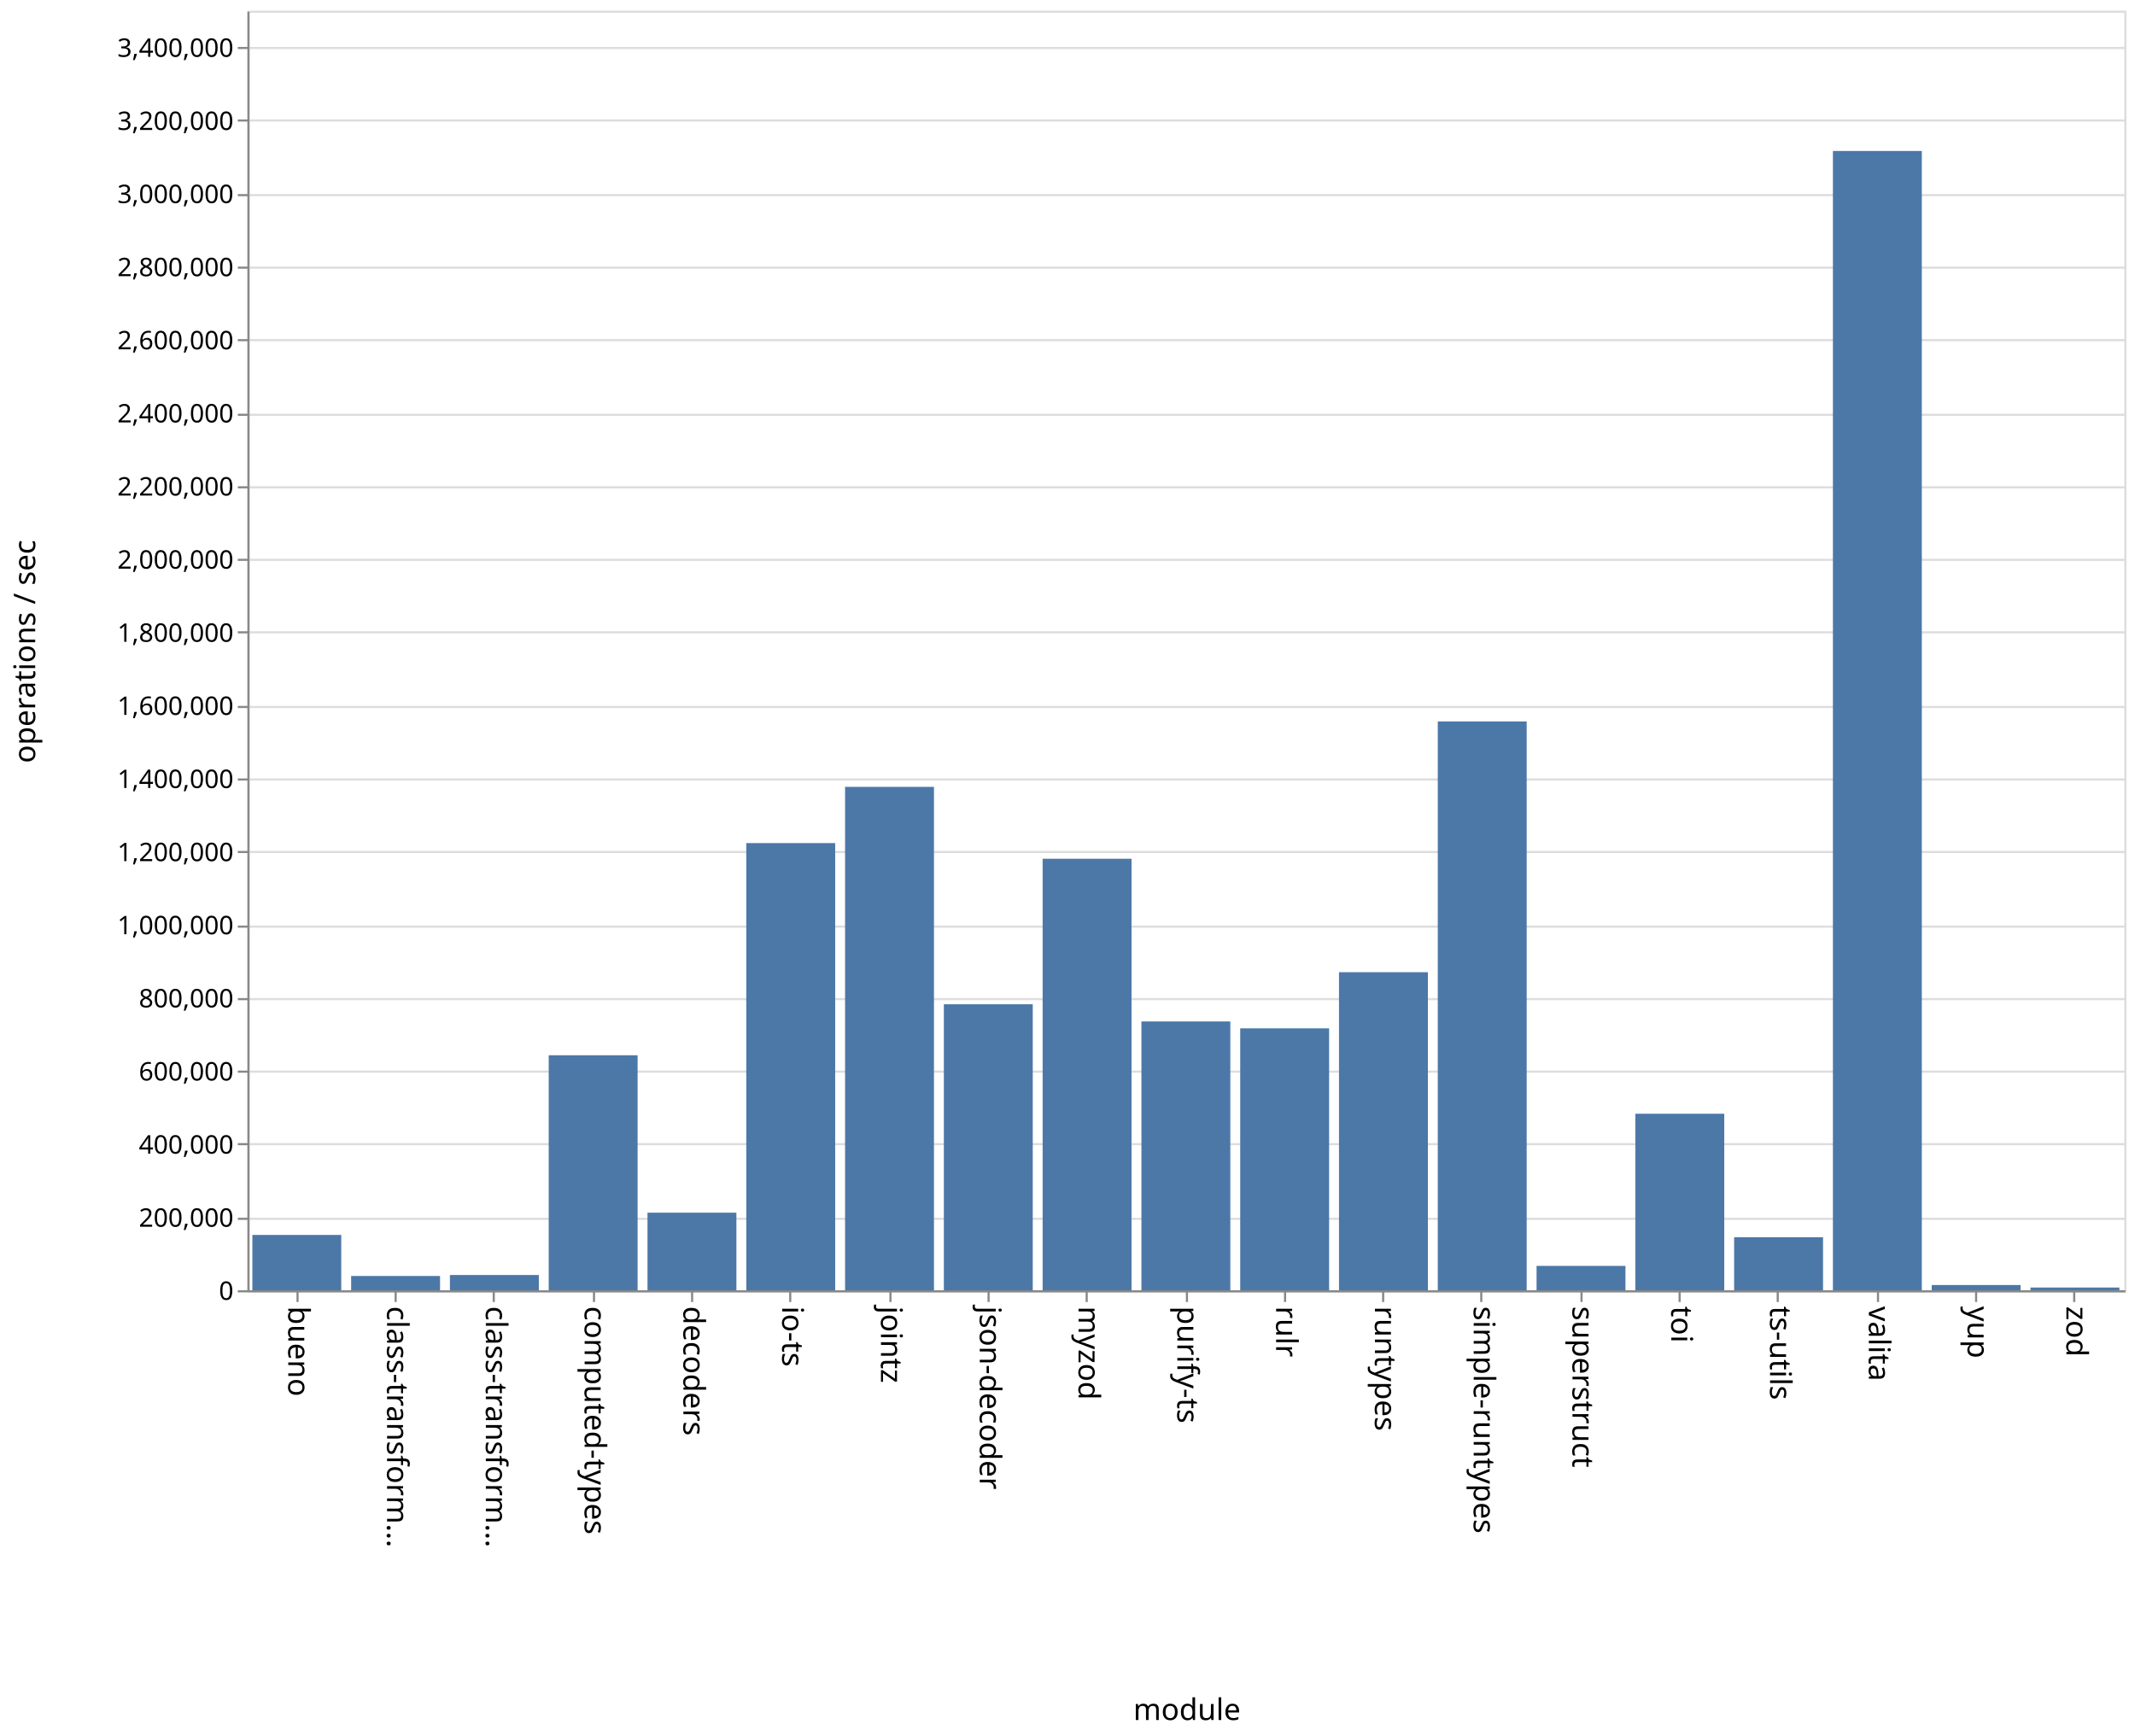
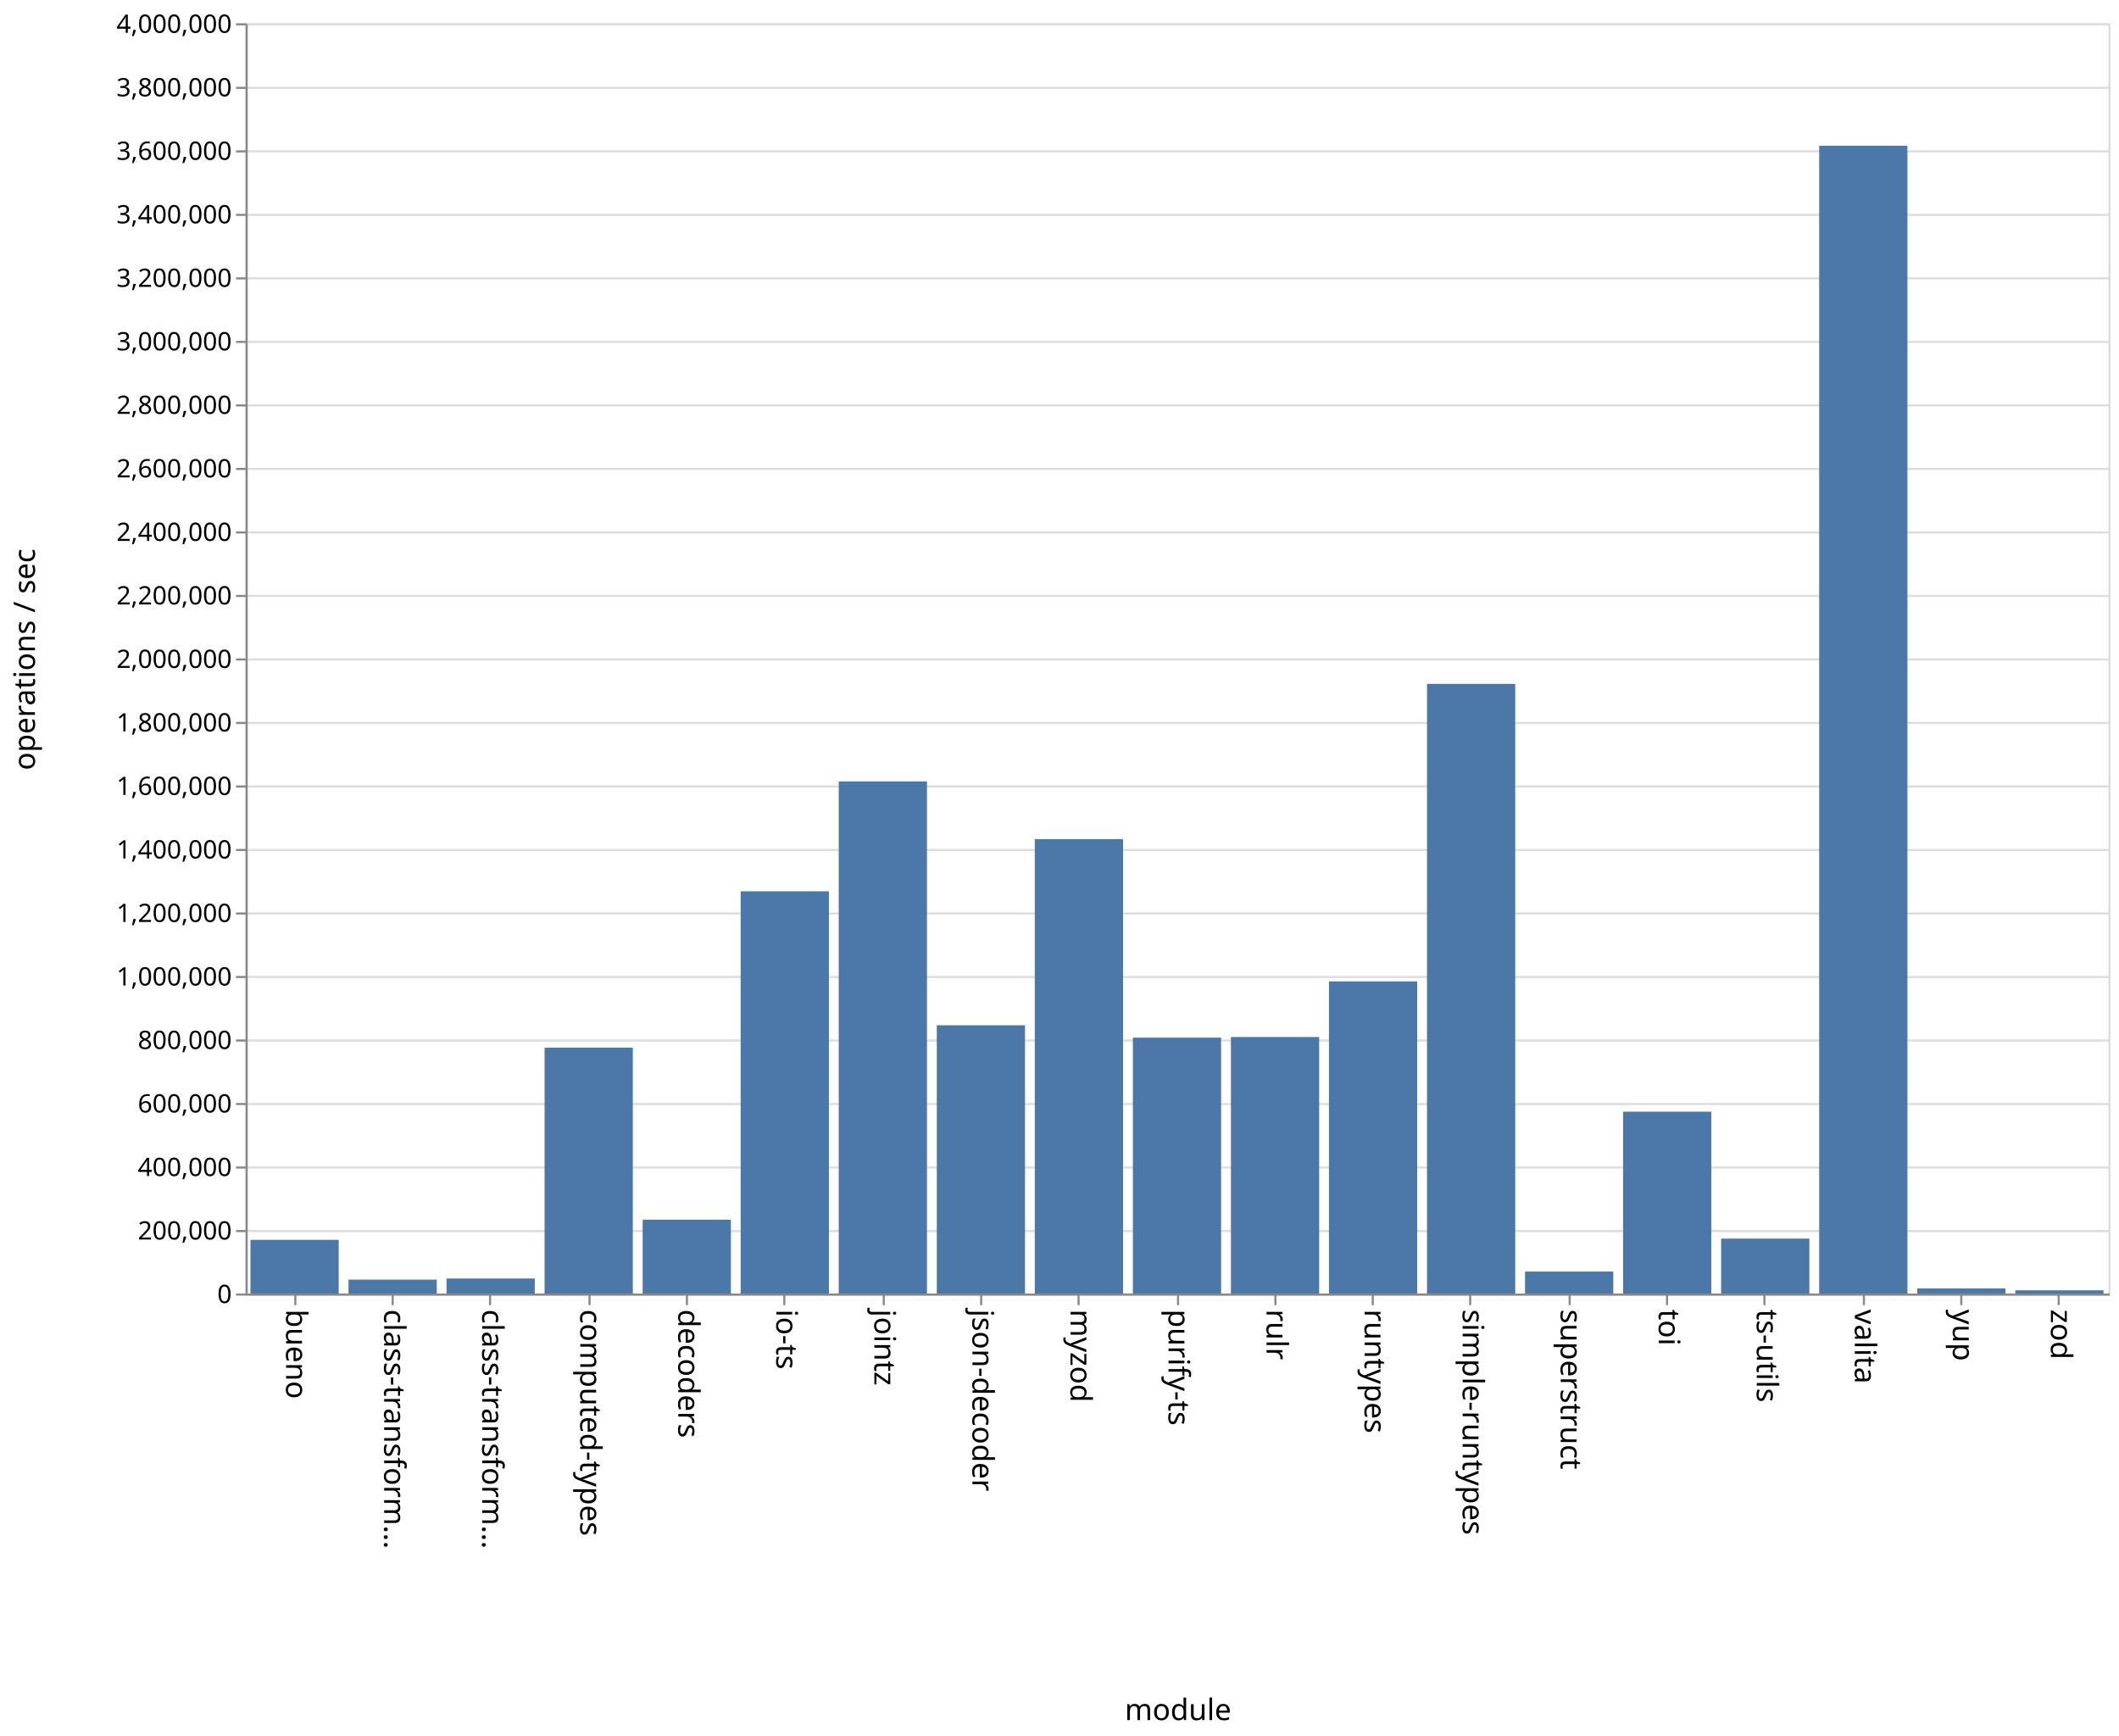
- <svg xmlns="http://www.w3.org/2000/svg" class="marks" width="1001" height="814">
-   <path fill="#fff" d="M0 0h1001v814H0z" />
+ <svg xmlns="http://www.w3.org/2000/svg" class="marks" width="1001" height="820">
+   <path fill="#fff" d="M0 0h1001v820H0z" />
  <g class="mark-group role-frame root" aria-roledescription="group mark container" fill="none" stroke-miterlimit="10">
-     <path class="background" aria-hidden="true" d="M116.5 5.5h880v600h-880z" stroke="#ddd" />
-     <g class="mark-group role-axis" aria-roledescription="axis" aria-label="Y-axis for a linear scale with values from 0 to 3,500,000">
-       <path class="background" aria-hidden="true" d="M116.5 5.5z" pointer-events="none" />
+     <path class="background" aria-hidden="true" d="M116.5 11.5h880v600h-880z" stroke="#ddd" />
+     <g class="mark-group role-axis" aria-roledescription="axis" aria-label="Y-axis for a linear scale with values from 0 to 4,000,000">
+       <path class="background" aria-hidden="true" d="M116.5 11.5z" pointer-events="none" />
      <g class="mark-rule role-axis-grid" pointer-events="none" stroke="#ddd">
-         <path d="M116.5 605.5h880M116.5 571.5h880M116.5 536.5h880M116.5 502.5h880M116.5 468.5h880M116.5 434.5h880M116.5 399.5h880M116.5 365.5h880M116.5 331.5h880M116.5 296.5h880M116.5 262.5h880M116.5 228.5h880M116.5 194.5h880M116.5 159.5h880M116.5 125.5h880M116.5 91.5h880M116.5 56.5h880M116.5 22.5h880" />
+         <path d="M116.5 611.5h880M116.5 581.5h880M116.5 551.5h880M116.5 521.5h880M116.5 491.5h880M116.5 461.5h880M116.5 431.5h880M116.5 401.5h880M116.5 371.5h880M116.5 341.5h880M116.5 311.5h880M116.5 281.5h880M116.5 251.5h880M116.5 221.5h880M116.5 191.5h880M116.5 161.5h880M116.5 131.5h880M116.5 101.5h880M116.5 71.5h880M116.5 41.5h880M116.5 11.5h880" />
      </g>
    </g>
    <g class="mark-group role-axis" aria-roledescription="axis" aria-label="X-axis titled 'module' for a discrete scale with 19 values: bueno, class-transformer-validator-async, class-transformer-validator-sync, computed-types, decoders, ending with zod">
-       <path class="background" aria-hidden="true" d="M116.5 605.5z" pointer-events="none" />
+       <path class="background" aria-hidden="true" d="M116.5 611.5z" pointer-events="none" />
      <g class="mark-rule role-axis-tick" pointer-events="none" stroke="#888">
-         <path d="M139.5 605.5v5M185.5 605.5v5M231.5 605.5v5M278.5 605.5v5M324.5 605.5v5M370.5 605.5v5M417.5 605.5v5M463.5 605.5v5M509.5 605.5v5M556.5 605.5v5M602.5 605.5v5M648.5 605.5v5M694.5 605.5v5M741.5 605.5v5M787.5 605.5v5M833.5 605.5v5M880.5 605.5v5M926.5 605.5v5M972.5 605.5v5" />
+         <path d="M139.5 611.5v5M185.5 611.5v5M231.5 611.5v5M278.5 611.5v5M324.5 611.5v5M370.5 611.5v5M417.5 611.5v5M463.5 611.5v5M509.5 611.5v5M556.5 611.5v5M602.5 611.5v5M648.5 611.5v5M694.5 611.5v5M741.5 611.5v5M787.5 611.5v5M833.5 611.5v5M880.5 611.5v5M926.5 611.5v5M972.5 611.5v5" />
      </g>
      <g class="mark-text role-axis-label" pointer-events="none" font-family="sans-serif" font-size="14" fill="#000">
-         <text transform="rotate(90 -238.671 373.829)">bueno</text>
-         <text transform="rotate(90 -215.513 396.987)">class-transform…</text>
-         <text transform="rotate(90 -192.355 420.145)">class-transform…</text>
-         <text transform="rotate(90 -169.197 443.303)">computed-types</text>
-         <text transform="rotate(90 -146.04 466.46)">decoders</text>
-         <text transform="rotate(90 -122.882 489.618)">io-ts</text>
-         <text transform="rotate(90 -99.724 512.776)">jointz</text>
-         <text transform="rotate(90 -76.566 535.934)">json-decoder</text>
-         <text transform="rotate(90 -53.408 559.092)">myzod</text>
-         <text transform="rotate(90 -30.25 582.25)">purify-ts</text>
-         <text transform="rotate(90 -7.092 605.408)">rulr</text>
-         <text transform="rotate(90 16.066 628.566)">runtypes</text>
-         <text transform="rotate(90 39.224 651.724)">simple-runtypes</text>
-         <text transform="rotate(90 62.382 674.882)">superstruct</text>
-         <text transform="rotate(90 85.54 698.04)">toi</text>
-         <text transform="rotate(90 108.697 721.197)">ts-utils</text>
-         <text transform="rotate(90 131.855 744.355)">valita</text>
-         <text transform="rotate(90 155.013 767.513)">yup</text>
-         <text transform="rotate(90 178.171 790.671)">zod</text>
+         <text transform="rotate(90 -241.671 376.829)">bueno</text>
+         <text transform="rotate(90 -218.513 399.987)">class-transform…</text>
+         <text transform="rotate(90 -195.355 423.145)">class-transform…</text>
+         <text transform="rotate(90 -172.197 446.303)">computed-types</text>
+         <text transform="rotate(90 -149.04 469.46)">decoders</text>
+         <text transform="rotate(90 -125.882 492.618)">io-ts</text>
+         <text transform="rotate(90 -102.724 515.776)">jointz</text>
+         <text transform="rotate(90 -79.566 538.934)">json-decoder</text>
+         <text transform="rotate(90 -56.408 562.092)">myzod</text>
+         <text transform="rotate(90 -33.25 585.25)">purify-ts</text>
+         <text transform="rotate(90 -10.092 608.408)">rulr</text>
+         <text transform="rotate(90 13.066 631.566)">runtypes</text>
+         <text transform="rotate(90 36.224 654.724)">simple-runtypes</text>
+         <text transform="rotate(90 59.382 677.882)">superstruct</text>
+         <text transform="rotate(90 82.54 701.04)">toi</text>
+         <text transform="rotate(90 105.697 724.197)">ts-utils</text>
+         <text transform="rotate(90 128.855 747.355)">valita</text>
+         <text transform="rotate(90 152.013 770.513)">yup</text>
+         <text transform="rotate(90 175.171 793.671)">zod</text>
      </g>
-       <path stroke="#888" d="M116.5 605.5h880" pointer-events="none" />
-       <text text-anchor="middle" transform="translate(556.5 806.5)" font-family="sans-serif" font-size="14" fill="#000" pointer-events="none">module</text>
+       <path stroke="#888" d="M116.5 611.5h880" pointer-events="none" />
+       <text text-anchor="middle" transform="translate(556.5 812.5)" font-family="sans-serif" font-size="14" fill="#000" pointer-events="none">module</text>
    </g>
-     <g class="mark-group role-axis" aria-roledescription="axis" aria-label="Y-axis titled 'operations / sec' for a linear scale with values from 0 to 3,500,000">
-       <path class="background" aria-hidden="true" d="M116.5 5.5z" pointer-events="none" />
+     <g class="mark-group role-axis" aria-roledescription="axis" aria-label="Y-axis titled 'operations / sec' for a linear scale with values from 0 to 4,000,000">
+       <path class="background" aria-hidden="true" d="M116.5 11.5z" pointer-events="none" />
      <g class="mark-rule role-axis-tick" pointer-events="none" stroke="#888">
-         <path d="M116.5 605.5h-5M116.5 571.5h-5M116.5 536.5h-5M116.5 502.5h-5M116.5 468.5h-5M116.5 434.5h-5M116.5 399.5h-5M116.5 365.5h-5M116.5 331.5h-5M116.5 296.5h-5M116.5 262.5h-5M116.5 228.5h-5M116.5 194.5h-5M116.5 159.5h-5M116.5 125.5h-5M116.5 91.5h-5M116.5 56.5h-5M116.5 22.5h-5" />
+         <path d="M116.5 611.5h-5M116.5 581.5h-5M116.5 551.5h-5M116.5 521.5h-5M116.5 491.5h-5M116.5 461.5h-5M116.5 431.5h-5M116.5 401.5h-5M116.5 371.5h-5M116.5 341.5h-5M116.5 311.5h-5M116.5 281.5h-5M116.5 251.5h-5M116.5 221.5h-5M116.5 191.5h-5M116.5 161.5h-5M116.5 131.5h-5M116.5 101.5h-5M116.5 71.5h-5M116.5 41.5h-5M116.5 11.5h-5" />
      </g>
      <g class="mark-text role-axis-label" pointer-events="none" text-anchor="end" font-family="sans-serif" font-size="12" fill="#000">
-         <text transform="translate(109.5 609.5)">0</text>
-         <text transform="translate(109.5 575.214)">200,000</text>
-         <text transform="translate(109.5 540.929)">400,000</text>
-         <text transform="translate(109.5 506.643)">600,000</text>
-         <text transform="translate(109.5 472.357)">800,000</text>
-         <text transform="translate(109.5 438.071)">1,000,000</text>
-         <text transform="translate(109.5 403.786)">1,200,000</text>
-         <text transform="translate(109.5 369.5)">1,400,000</text>
-         <text transform="translate(109.5 335.214)">1,600,000</text>
-         <text transform="translate(109.5 300.929)">1,800,000</text>
-         <text transform="translate(109.5 266.643)">2,000,000</text>
-         <text transform="translate(109.5 232.357)">2,200,000</text>
-         <text transform="translate(109.5 198.071)">2,400,000</text>
-         <text transform="translate(109.5 163.786)">2,600,000</text>
-         <text transform="translate(109.5 129.5)">2,800,000</text>
-         <text transform="translate(109.5 95.214)">3,000,000</text>
-         <text transform="translate(109.5 60.929)">3,200,000</text>
-         <text transform="translate(109.5 26.643)">3,400,000</text>
+         <text transform="translate(109.5 615.5)">0</text>
+         <text transform="translate(109.5 585.5)">200,000</text>
+         <text transform="translate(109.5 555.5)">400,000</text>
+         <text transform="translate(109.5 525.5)">600,000</text>
+         <text transform="translate(109.5 495.5)">800,000</text>
+         <text transform="translate(109.5 465.5)">1,000,000</text>
+         <text transform="translate(109.5 435.5)">1,200,000</text>
+         <text transform="translate(109.5 405.5)">1,400,000</text>
+         <text transform="translate(109.5 375.5)">1,600,000</text>
+         <text transform="translate(109.5 345.5)">1,800,000</text>
+         <text transform="translate(109.5 315.5)">2,000,000</text>
+         <text transform="translate(109.5 285.5)">2,200,000</text>
+         <text transform="translate(109.5 255.5)">2,400,000</text>
+         <text transform="translate(109.5 225.5)">2,600,000</text>
+         <text transform="translate(109.5 195.5)">2,800,000</text>
+         <text transform="translate(109.5 165.5)">3,000,000</text>
+         <text transform="translate(109.5 135.5)">3,200,000</text>
+         <text transform="translate(109.5 105.5)">3,400,000</text>
+         <text transform="translate(109.5 75.5)">3,600,000</text>
+         <text transform="translate(109.5 45.5)">3,800,000</text>
+         <text transform="translate(109.5 15.5)">4,000,000</text>
      </g>
-       <path stroke="#888" d="M116.5 605.5V5.5" pointer-events="none" />
-       <text text-anchor="middle" transform="rotate(-90 161 144.5)" font-family="sans-serif" font-size="14" fill="#000" pointer-events="none">operations / sec</text>
+       <path stroke="#888" d="M116.5 611.5v-600" pointer-events="none" />
+       <text text-anchor="middle" transform="rotate(-90 164 147.5)" font-family="sans-serif" font-size="14" fill="#000" pointer-events="none">operations / sec</text>
    </g>
    <g class="mark-rect role-mark marks" aria-roledescription="rect mark container" fill="#4c78a8">
-       <path d="M118.316 579.049H160V605h-41.684zM164.632 598.314h41.684V605h-41.684zM210.947 597.862h41.685V605h-41.685zM257.263 494.823h41.684V605h-41.684zM303.579 568.631h41.684V605H303.58zM349.895 395.327h41.684V605h-41.684zM396.21 368.96h41.685V605H396.21zM442.526 470.885h41.685V605h-41.685zM488.842 402.663h41.684V605h-41.684zM535.158 478.945h41.684V605h-41.684zM581.474 482.199h41.684V605h-41.684zM627.79 455.868h41.684V605h-41.685zM674.105 338.291h41.684V605h-41.684zM720.421 593.58h41.684V605h-41.684zM766.737 522.22h41.684V605h-41.684zM813.053 580.117h41.684V605h-41.684zM859.368 70.78h41.685V605h-41.685zM905.684 602.556h41.684V605h-41.684zM952 603.719h41.684V605H952z" />
+       <path d="M118.316 585.662H160V611h-41.684zM164.632 604.456h41.684V611h-41.684zM210.947 603.898h41.685V611h-41.685zM257.263 494.877h41.684V611h-41.684zM303.579 576.117h41.684V611H303.58zM349.895 421.018h41.684V611h-41.684zM396.21 369.104h41.685V611H396.21zM442.526 484.3h41.685V611h-41.685zM488.842 396.38h41.684V611h-41.684zM535.158 490.14h41.684V611h-41.684zM581.474 489.837h41.684V611h-41.684zM627.79 463.571h41.684V611h-41.685zM674.105 323.054h41.684V611h-41.684zM720.421 600.617h41.684V611h-41.684zM766.737 525.102h41.684V611h-41.684zM813.053 585.056h41.684V611h-41.684zM859.368 68.848h41.685V611h-41.685zM905.684 608.614h41.684V611h-41.684zM952 609.486h41.684V611H952z" />
    </g>
  </g>
</svg>
